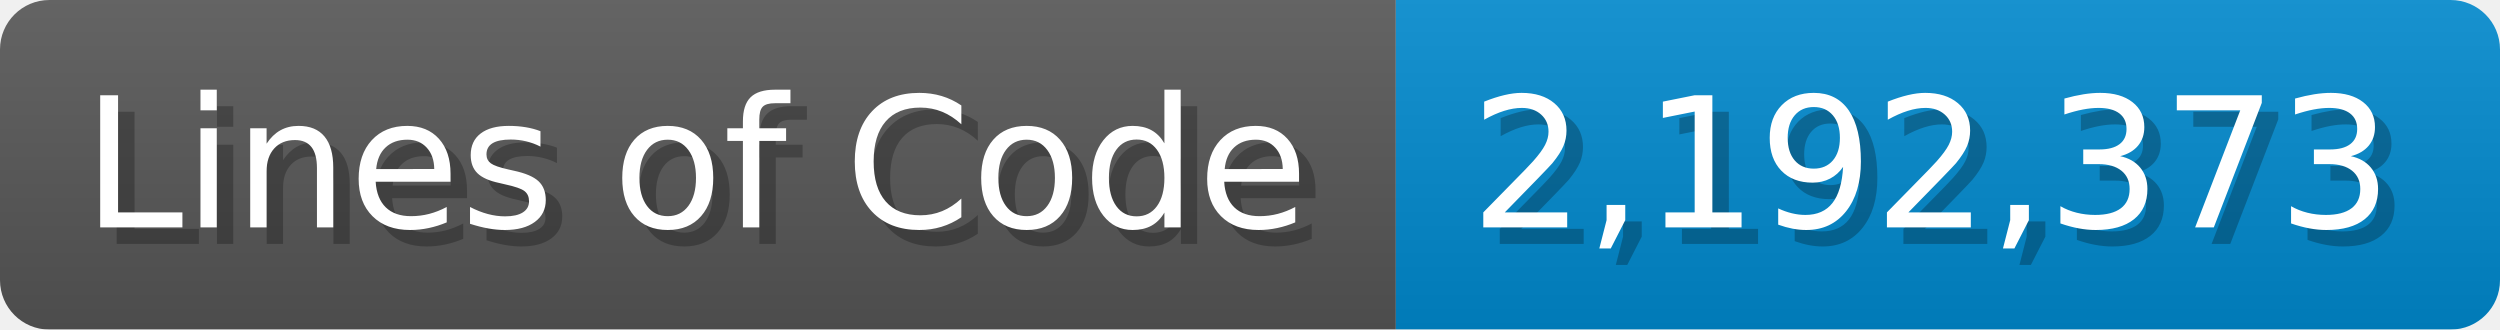
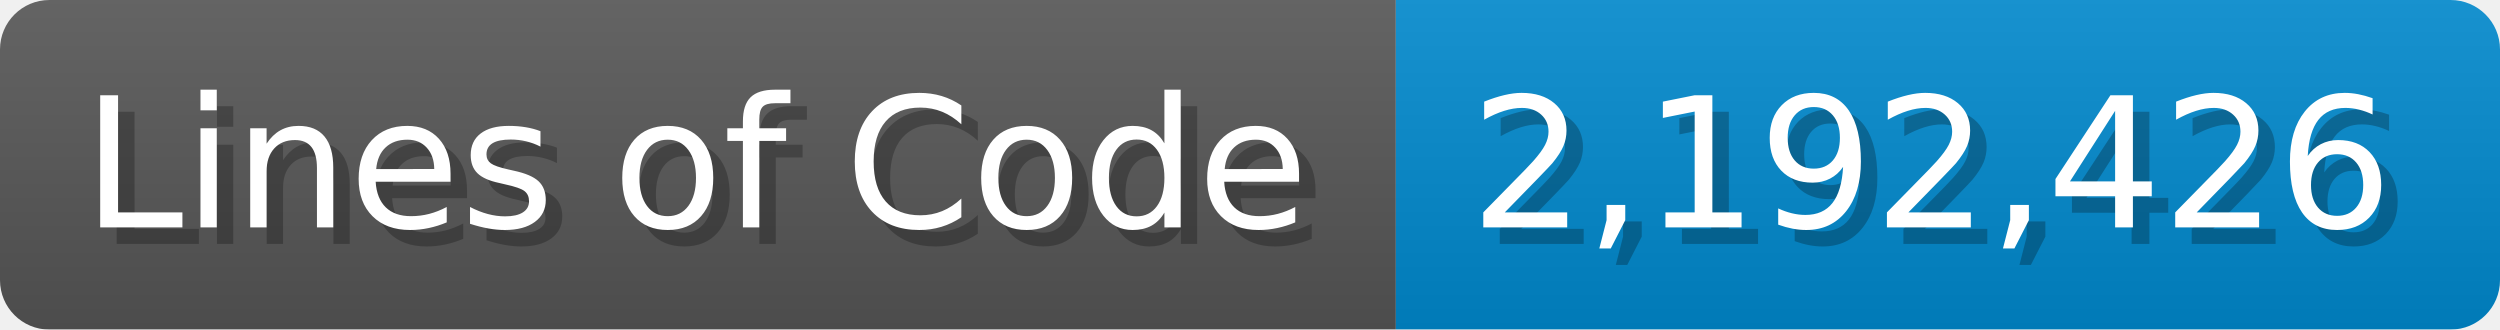
<svg xmlns="http://www.w3.org/2000/svg" width="151.7" height="20" viewBox="0 0 1517 200">
  <linearGradient id="a" x2="0" y2="100%">
    <stop offset="0" stop-opacity=".1" stop-color="#EEE" />
    <stop offset="1" stop-opacity=".1" />
  </linearGradient>
  <mask id="m">
    <rect width="1517" height="200" rx="30" fill="#FFF" />
  </mask>
  <g mask="url(#m)">
    <rect width="847" height="200" fill="#555" />
    <rect width="670" height="200" fill="#08C" x="847" />
    <rect width="1517" height="200" fill="url(#a)" />
  </g>
  <g fill="#fff" text-anchor="start" font-family="Verdana,DejaVu Sans,sans-serif" font-size="110">
    <text x="60" y="148" textLength="747" fill="#000" opacity="0.25">Lines of Code</text>
    <text x="50" y="138" textLength="747">Lines of Code</text>
-     <text x="902" y="148" textLength="570" fill="#000" opacity="0.25">2,192,373</text>
-     <text x="892" y="138" textLength="570">2,192,373</text>
+     <text x="902" y="148" textLength="570" fill="#000" opacity="0.25">2,192,426</text>
+     <text x="892" y="138" textLength="570">2,192,426</text>
  </g>
</svg>
